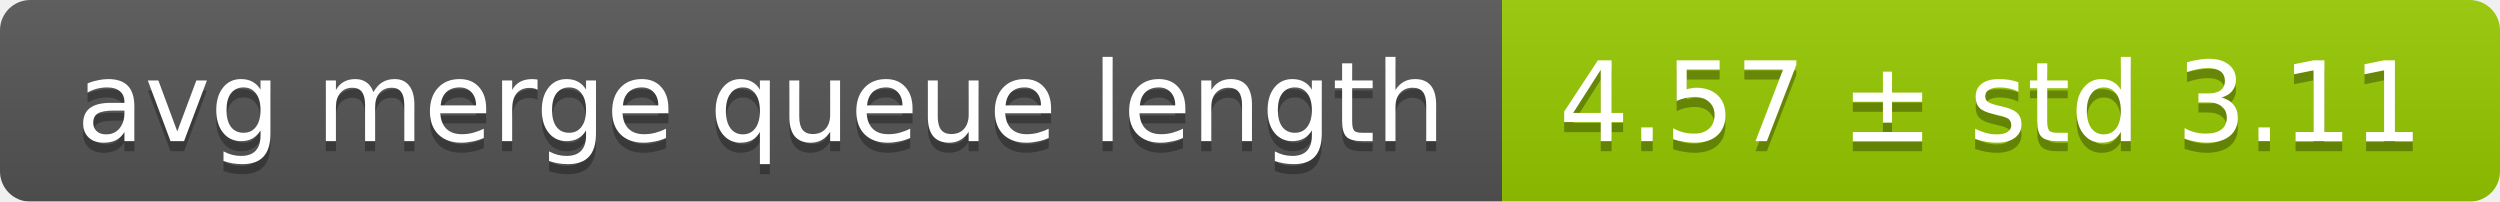
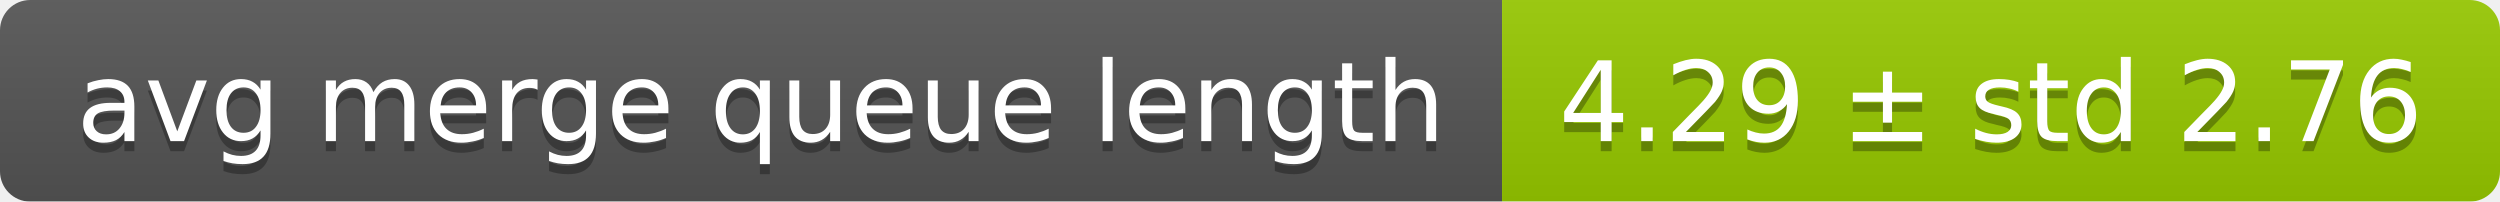
<svg xmlns="http://www.w3.org/2000/svg" width="248" height="20">
  <linearGradient id="smooth" x2="0" y2="100%">
    <stop offset="0" stop-color="#bbb" stop-opacity=".1" />
    <stop offset="1" stop-opacity=".1" />
  </linearGradient>
  <mask id="round">
    <rect width="248" height="20" rx="3" fill="#fff" />
  </mask>
  <g mask="url(#round)">
    <rect width="149" height="20" fill="#555" />
    <rect x="149" width="99" height="20" fill="#97ca00" />
    <rect width="248" height="20" fill="url(#smooth)" />
  </g>
  <g fill="#fff" text-anchor="middle" font-family="DejaVu Sans,Verdana,Geneva,sans-serif" font-size="11">
    <text x="75.5" y="15" fill="#010101" fill-opacity=".3">avg merge queue length</text>
    <text x="75.5" y="14">avg merge queue length</text>
-     <text x="197.5" y="15" fill="#010101" fill-opacity=".3">4.57 ± std 3.11</text>
-     <text x="197.5" y="14">4.57 ± std 3.11</text>
+     <text x="197.5" y="15" fill="#010101" fill-opacity=".3">4.29 ± std 2.76</text>
+     <text x="197.5" y="14">4.29 ± std 2.76</text>
  </g>
</svg>
